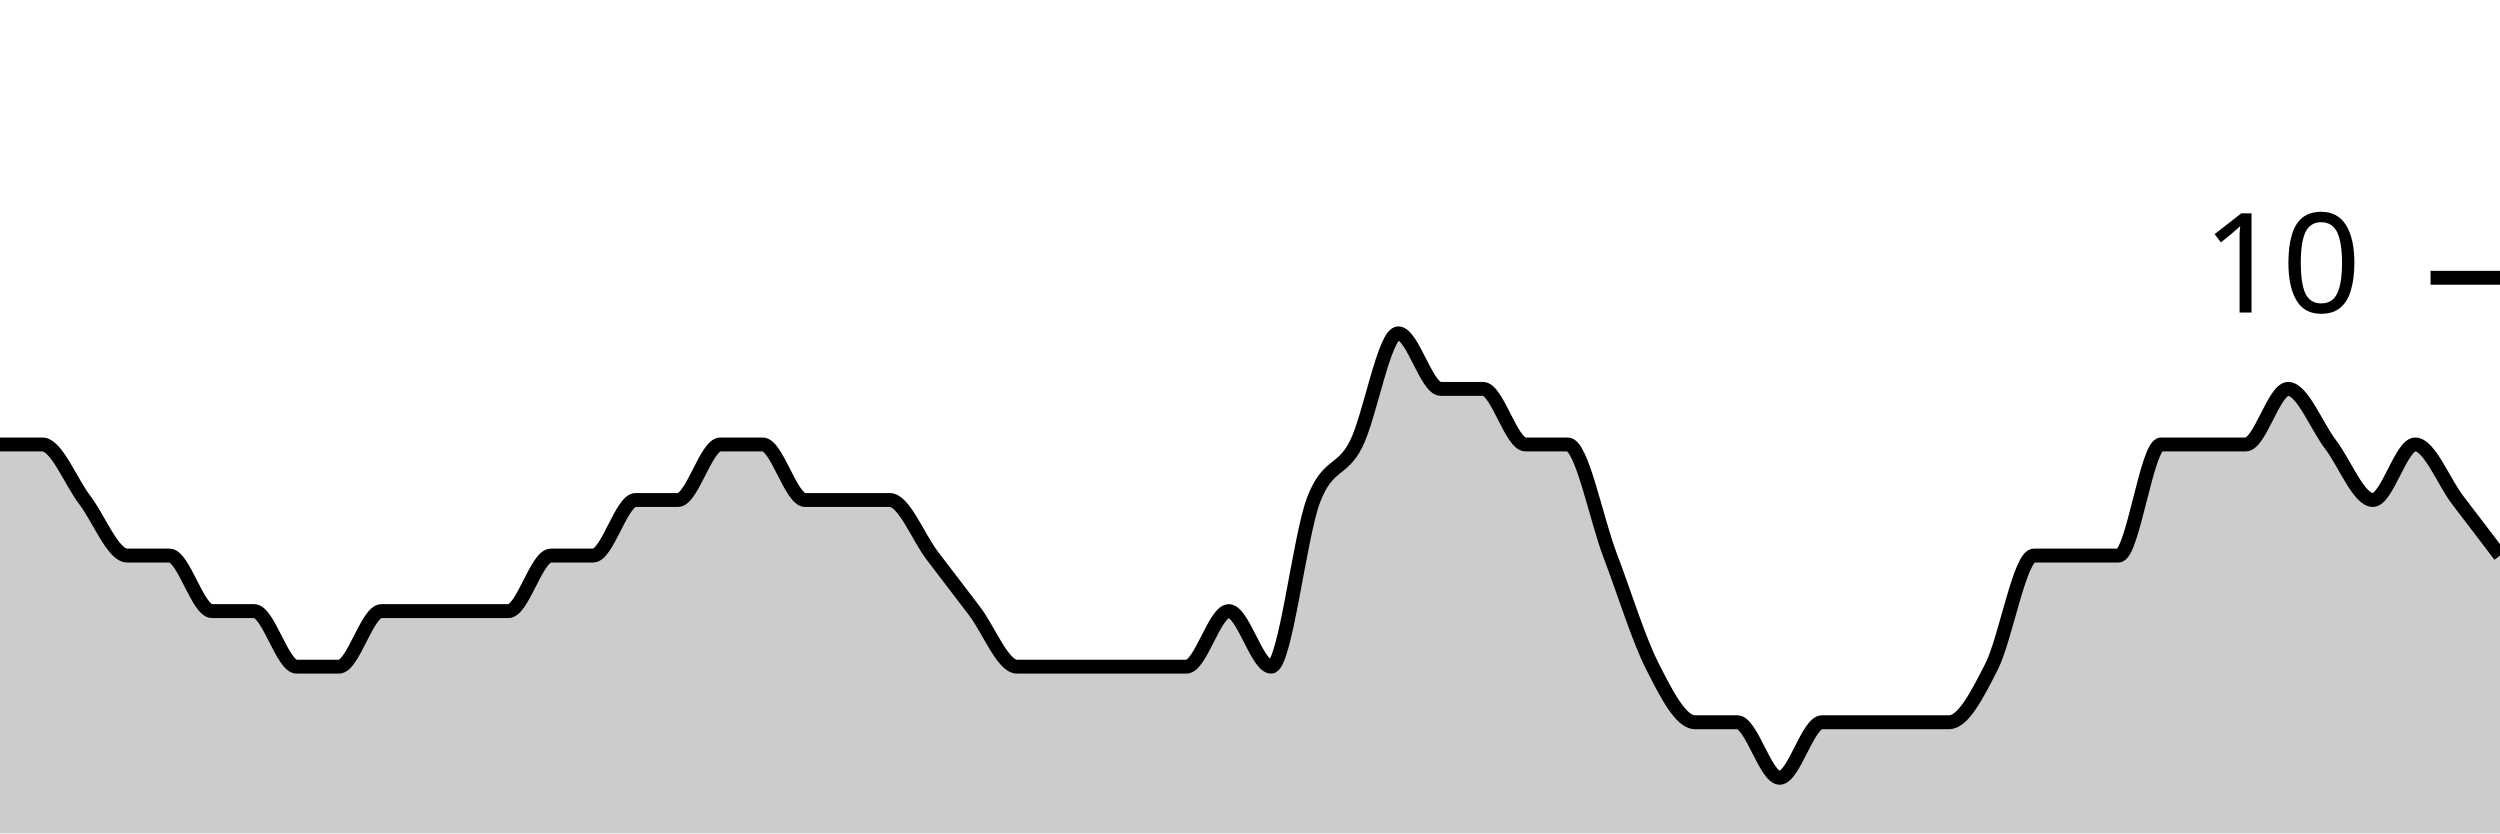
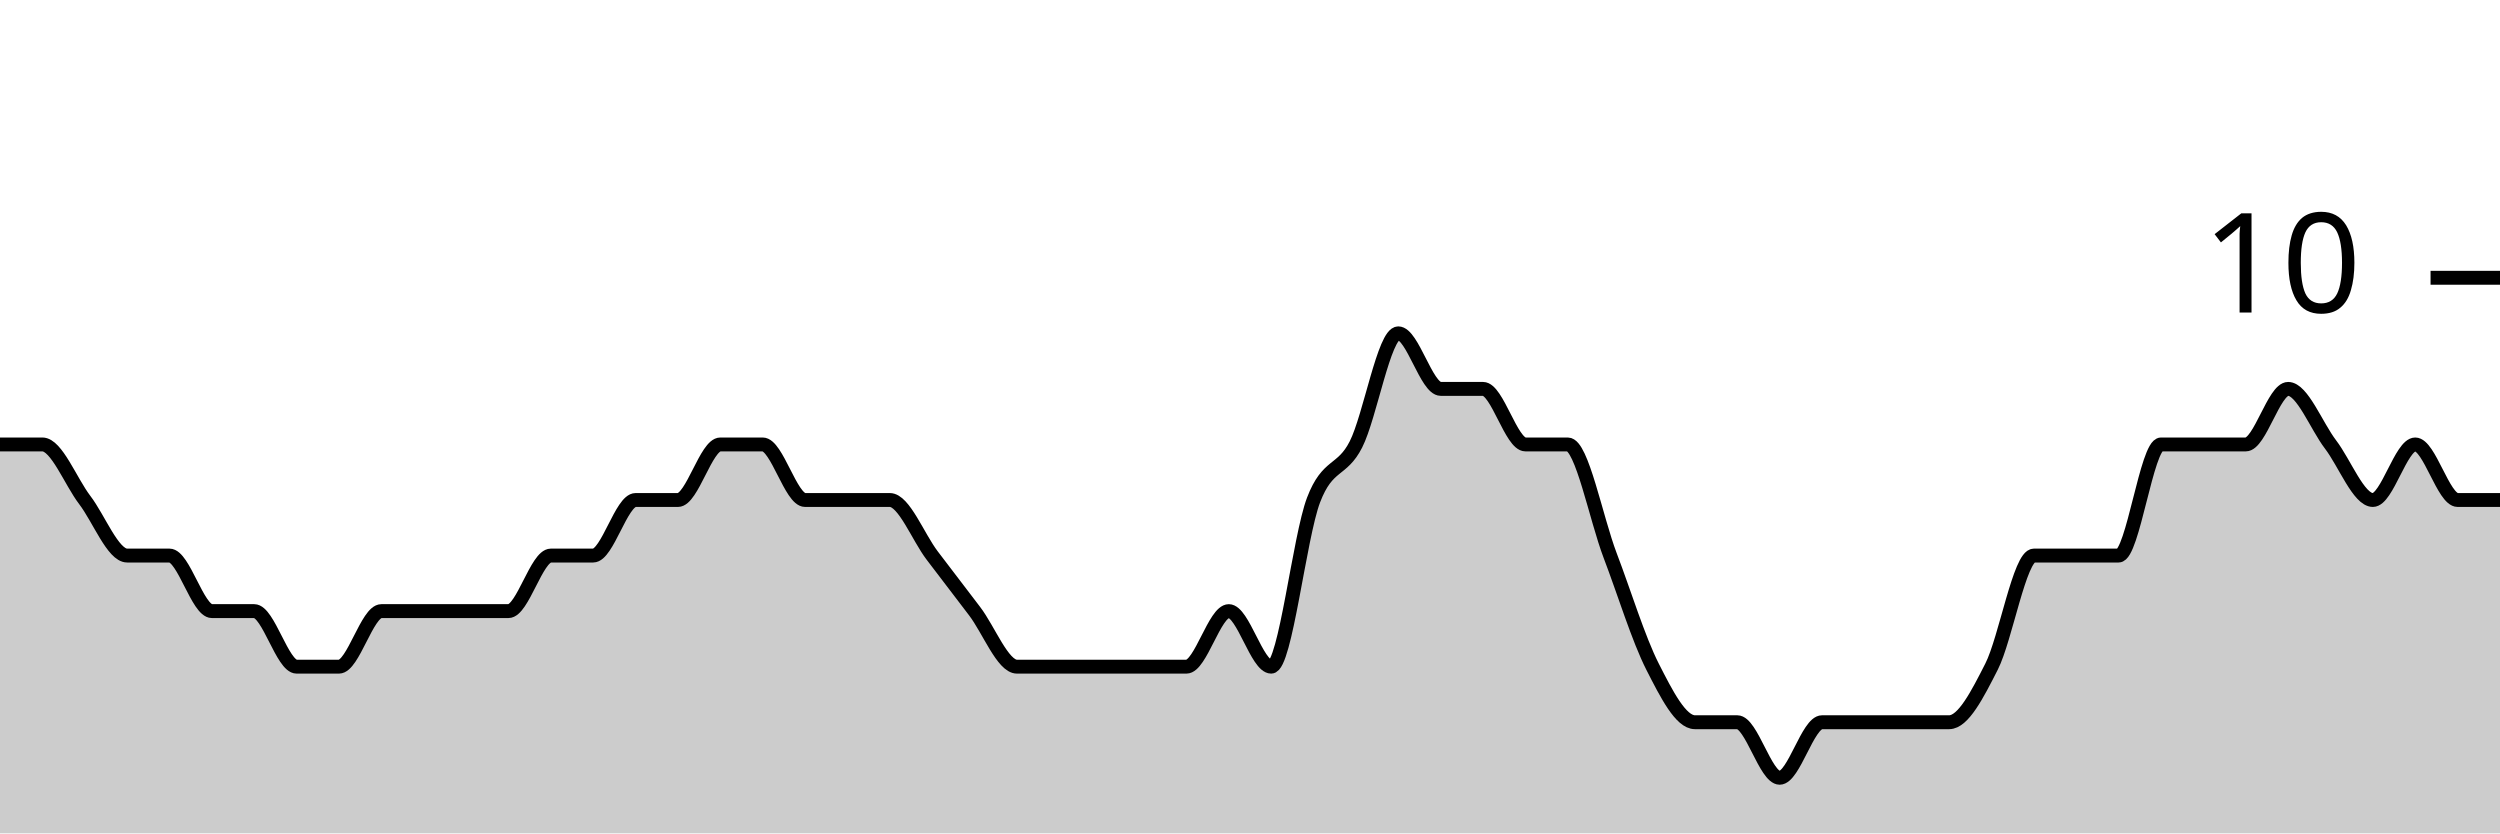
<svg xmlns="http://www.w3.org/2000/svg" viewBox="0 0 180 60">
  <g transform="translate(0,20)">
-     <path class="area" fill="rgba(0, 0, 0, 0.2)" d="M0,12C1.017,12,2.034,12,3.051,12C4.068,12,5.085,14.667,6.102,16C7.119,17.333,8.136,20,9.153,20C10.169,20,11.186,20,12.203,20C13.22,20,14.237,24,15.254,24C16.271,24,17.288,24,18.305,24C19.322,24,20.339,28,21.356,28C22.373,28,23.39,28,24.407,28C25.424,28,26.441,24,27.458,24C28.475,24,29.492,24,30.508,24C31.525,24,32.542,24,33.559,24C34.576,24,35.593,24,36.61,24C37.627,24,38.644,20,39.661,20C40.678,20,41.695,20,42.712,20C43.729,20,44.746,16,45.763,16C46.78,16,47.797,16,48.814,16C49.831,16,50.847,12,51.864,12C52.881,12,53.898,12,54.915,12C55.932,12,56.949,16,57.966,16C58.983,16,60,16,61.017,16C62.034,16,63.051,16,64.068,16C65.085,16,66.102,18.667,67.119,20C68.136,21.333,69.153,22.667,70.169,24C71.186,25.333,72.203,28,73.22,28C74.237,28,75.254,28,76.271,28C77.288,28,78.305,28,79.322,28C80.339,28,81.356,28,82.373,28C83.39,28,84.407,28,85.424,28C86.441,28,87.458,24,88.475,24C89.492,24,90.508,28,91.525,28C92.542,28,93.559,18.667,94.576,16C95.593,13.333,96.61,14,97.627,12C98.644,10,99.661,4,100.678,4C101.695,4,102.712,8,103.729,8C104.746,8,105.763,8,106.78,8C107.797,8,108.814,12,109.831,12C110.847,12,111.864,12,112.881,12C113.898,12,114.915,17.333,115.932,20C116.949,22.667,117.966,26,118.983,28C120,30,121.017,32,122.034,32C123.051,32,124.068,32,125.085,32C126.102,32,127.119,36,128.136,36C129.153,36,130.169,32,131.186,32C132.203,32,133.22,32,134.237,32C135.254,32,136.271,32,137.288,32C138.305,32,139.322,32,140.339,32C141.356,32,142.373,30,143.39,28C144.407,26,145.424,20,146.441,20C147.458,20,148.475,20,149.492,20C150.508,20,151.525,20,152.542,20C153.559,20,154.576,12,155.593,12C156.61,12,157.627,12,158.644,12C159.661,12,160.678,12,161.695,12C162.712,12,163.729,8,164.746,8C165.763,8,166.78,10.667,167.797,12C168.814,13.333,169.831,16,170.847,16C171.864,16,172.881,12,173.898,12C174.915,12,175.932,14.667,176.949,16C177.966,17.333,178.983,18.667,180,20L180,40C178.983,40,177.966,40,176.949,40C175.932,40,174.915,40,173.898,40C172.881,40,171.864,40,170.847,40C169.831,40,168.814,40,167.797,40C166.78,40,165.763,40,164.746,40C163.729,40,162.712,40,161.695,40C160.678,40,159.661,40,158.644,40C157.627,40,156.61,40,155.593,40C154.576,40,153.559,40,152.542,40C151.525,40,150.508,40,149.492,40C148.475,40,147.458,40,146.441,40C145.424,40,144.407,40,143.39,40C142.373,40,141.356,40,140.339,40C139.322,40,138.305,40,137.288,40C136.271,40,135.254,40,134.237,40C133.22,40,132.203,40,131.186,40C130.169,40,129.153,40,128.136,40C127.119,40,126.102,40,125.085,40C124.068,40,123.051,40,122.034,40C121.017,40,120,40,118.983,40C117.966,40,116.949,40,115.932,40C114.915,40,113.898,40,112.881,40C111.864,40,110.847,40,109.831,40C108.814,40,107.797,40,106.78,40C105.763,40,104.746,40,103.729,40C102.712,40,101.695,40,100.678,40C99.661,40,98.644,40,97.627,40C96.61,40,95.593,40,94.576,40C93.559,40,92.542,40,91.525,40C90.508,40,89.492,40,88.475,40C87.458,40,86.441,40,85.424,40C84.407,40,83.39,40,82.373,40C81.356,40,80.339,40,79.322,40C78.305,40,77.288,40,76.271,40C75.254,40,74.237,40,73.22,40C72.203,40,71.186,40,70.169,40C69.153,40,68.136,40,67.119,40C66.102,40,65.085,40,64.068,40C63.051,40,62.034,40,61.017,40C60,40,58.983,40,57.966,40C56.949,40,55.932,40,54.915,40C53.898,40,52.881,40,51.864,40C50.847,40,49.831,40,48.814,40C47.797,40,46.78,40,45.763,40C44.746,40,43.729,40,42.712,40C41.695,40,40.678,40,39.661,40C38.644,40,37.627,40,36.61,40C35.593,40,34.576,40,33.559,40C32.542,40,31.525,40,30.508,40C29.492,40,28.475,40,27.458,40C26.441,40,25.424,40,24.407,40C23.39,40,22.373,40,21.356,40C20.339,40,19.322,40,18.305,40C17.288,40,16.271,40,15.254,40C14.237,40,13.22,40,12.203,40C11.186,40,10.169,40,9.153,40C8.136,40,7.119,40,6.102,40C5.085,40,4.068,40,3.051,40C2.034,40,1.017,40,0,40Z" />
-     <path class="line" stroke="black" fill="none" d="M0,12C1.017,12,2.034,12,3.051,12C4.068,12,5.085,14.667,6.102,16C7.119,17.333,8.136,20,9.153,20C10.169,20,11.186,20,12.203,20C13.22,20,14.237,24,15.254,24C16.271,24,17.288,24,18.305,24C19.322,24,20.339,28,21.356,28C22.373,28,23.39,28,24.407,28C25.424,28,26.441,24,27.458,24C28.475,24,29.492,24,30.508,24C31.525,24,32.542,24,33.559,24C34.576,24,35.593,24,36.61,24C37.627,24,38.644,20,39.661,20C40.678,20,41.695,20,42.712,20C43.729,20,44.746,16,45.763,16C46.78,16,47.797,16,48.814,16C49.831,16,50.847,12,51.864,12C52.881,12,53.898,12,54.915,12C55.932,12,56.949,16,57.966,16C58.983,16,60,16,61.017,16C62.034,16,63.051,16,64.068,16C65.085,16,66.102,18.667,67.119,20C68.136,21.333,69.153,22.667,70.169,24C71.186,25.333,72.203,28,73.22,28C74.237,28,75.254,28,76.271,28C77.288,28,78.305,28,79.322,28C80.339,28,81.356,28,82.373,28C83.39,28,84.407,28,85.424,28C86.441,28,87.458,24,88.475,24C89.492,24,90.508,28,91.525,28C92.542,28,93.559,18.667,94.576,16C95.593,13.333,96.61,14,97.627,12C98.644,10,99.661,4,100.678,4C101.695,4,102.712,8,103.729,8C104.746,8,105.763,8,106.78,8C107.797,8,108.814,12,109.831,12C110.847,12,111.864,12,112.881,12C113.898,12,114.915,17.333,115.932,20C116.949,22.667,117.966,26,118.983,28C120,30,121.017,32,122.034,32C123.051,32,124.068,32,125.085,32C126.102,32,127.119,36,128.136,36C129.153,36,130.169,32,131.186,32C132.203,32,133.22,32,134.237,32C135.254,32,136.271,32,137.288,32C138.305,32,139.322,32,140.339,32C141.356,32,142.373,30,143.39,28C144.407,26,145.424,20,146.441,20C147.458,20,148.475,20,149.492,20C150.508,20,151.525,20,152.542,20C153.559,20,154.576,12,155.593,12C156.61,12,157.627,12,158.644,12C159.661,12,160.678,12,161.695,12C162.712,12,163.729,8,164.746,8C165.763,8,166.78,10.667,167.797,12C168.814,13.333,169.831,16,170.847,16C171.864,16,172.881,12,173.898,12C174.915,12,175.932,14.667,176.949,16C177.966,17.333,178.983,18.667,180,20" />
+     <path class="area" fill="rgba(0, 0, 0, 0.2)" d="M0,12C1.017,12,2.034,12,3.051,12C4.068,12,5.085,14.667,6.102,16C7.119,17.333,8.136,20,9.153,20C10.169,20,11.186,20,12.203,20C13.22,20,14.237,24,15.254,24C16.271,24,17.288,24,18.305,24C19.322,24,20.339,28,21.356,28C22.373,28,23.39,28,24.407,28C25.424,28,26.441,24,27.458,24C28.475,24,29.492,24,30.508,24C31.525,24,32.542,24,33.559,24C34.576,24,35.593,24,36.61,24C37.627,24,38.644,20,39.661,20C40.678,20,41.695,20,42.712,20C43.729,20,44.746,16,45.763,16C46.78,16,47.797,16,48.814,16C49.831,16,50.847,12,51.864,12C52.881,12,53.898,12,54.915,12C55.932,12,56.949,16,57.966,16C58.983,16,60,16,61.017,16C62.034,16,63.051,16,64.068,16C65.085,16,66.102,18.667,67.119,20C68.136,21.333,69.153,22.667,70.169,24C71.186,25.333,72.203,28,73.22,28C74.237,28,75.254,28,76.271,28C77.288,28,78.305,28,79.322,28C80.339,28,81.356,28,82.373,28C83.39,28,84.407,28,85.424,28C86.441,28,87.458,24,88.475,24C89.492,24,90.508,28,91.525,28C92.542,28,93.559,18.667,94.576,16C95.593,13.333,96.61,14,97.627,12C98.644,10,99.661,4,100.678,4C101.695,4,102.712,8,103.729,8C104.746,8,105.763,8,106.78,8C107.797,8,108.814,12,109.831,12C110.847,12,111.864,12,112.881,12C113.898,12,114.915,17.333,115.932,20C116.949,22.667,117.966,26,118.983,28C120,30,121.017,32,122.034,32C123.051,32,124.068,32,125.085,32C126.102,32,127.119,36,128.136,36C129.153,36,130.169,32,131.186,32C132.203,32,133.22,32,134.237,32C135.254,32,136.271,32,137.288,32C138.305,32,139.322,32,140.339,32C141.356,32,142.373,30,143.39,28C144.407,26,145.424,20,146.441,20C147.458,20,148.475,20,149.492,20C150.508,20,151.525,20,152.542,20C153.559,20,154.576,12,155.593,12C156.61,12,157.627,12,158.644,12C159.661,12,160.678,12,161.695,12C162.712,12,163.729,8,164.746,8C165.763,8,166.78,10.667,167.797,12C168.814,13.333,169.831,16,170.847,16C171.864,16,172.881,12,173.898,12C174.915,12,175.932,16,176.949,16C177.966,16,178.983,16,180,16L180,40C178.983,40,177.966,40,176.949,40C175.932,40,174.915,40,173.898,40C172.881,40,171.864,40,170.847,40C169.831,40,168.814,40,167.797,40C166.78,40,165.763,40,164.746,40C163.729,40,162.712,40,161.695,40C160.678,40,159.661,40,158.644,40C157.627,40,156.61,40,155.593,40C154.576,40,153.559,40,152.542,40C151.525,40,150.508,40,149.492,40C148.475,40,147.458,40,146.441,40C145.424,40,144.407,40,143.39,40C142.373,40,141.356,40,140.339,40C139.322,40,138.305,40,137.288,40C136.271,40,135.254,40,134.237,40C133.22,40,132.203,40,131.186,40C130.169,40,129.153,40,128.136,40C127.119,40,126.102,40,125.085,40C124.068,40,123.051,40,122.034,40C121.017,40,120,40,118.983,40C117.966,40,116.949,40,115.932,40C114.915,40,113.898,40,112.881,40C111.864,40,110.847,40,109.831,40C108.814,40,107.797,40,106.78,40C105.763,40,104.746,40,103.729,40C102.712,40,101.695,40,100.678,40C99.661,40,98.644,40,97.627,40C96.61,40,95.593,40,94.576,40C93.559,40,92.542,40,91.525,40C90.508,40,89.492,40,88.475,40C87.458,40,86.441,40,85.424,40C84.407,40,83.39,40,82.373,40C81.356,40,80.339,40,79.322,40C78.305,40,77.288,40,76.271,40C75.254,40,74.237,40,73.22,40C72.203,40,71.186,40,70.169,40C69.153,40,68.136,40,67.119,40C66.102,40,65.085,40,64.068,40C63.051,40,62.034,40,61.017,40C60,40,58.983,40,57.966,40C56.949,40,55.932,40,54.915,40C53.898,40,52.881,40,51.864,40C50.847,40,49.831,40,48.814,40C47.797,40,46.78,40,45.763,40C44.746,40,43.729,40,42.712,40C41.695,40,40.678,40,39.661,40C38.644,40,37.627,40,36.61,40C35.593,40,34.576,40,33.559,40C32.542,40,31.525,40,30.508,40C29.492,40,28.475,40,27.458,40C26.441,40,25.424,40,24.407,40C23.39,40,22.373,40,21.356,40C20.339,40,19.322,40,18.305,40C17.288,40,16.271,40,15.254,40C14.237,40,13.22,40,12.203,40C11.186,40,10.169,40,9.153,40C8.136,40,7.119,40,6.102,40C5.085,40,4.068,40,3.051,40C2.034,40,1.017,40,0,40Z" />
+     <path class="line" stroke="black" fill="none" d="M0,12C1.017,12,2.034,12,3.051,12C4.068,12,5.085,14.667,6.102,16C7.119,17.333,8.136,20,9.153,20C10.169,20,11.186,20,12.203,20C13.22,20,14.237,24,15.254,24C16.271,24,17.288,24,18.305,24C19.322,24,20.339,28,21.356,28C22.373,28,23.39,28,24.407,28C25.424,28,26.441,24,27.458,24C28.475,24,29.492,24,30.508,24C31.525,24,32.542,24,33.559,24C34.576,24,35.593,24,36.61,24C37.627,24,38.644,20,39.661,20C40.678,20,41.695,20,42.712,20C43.729,20,44.746,16,45.763,16C46.78,16,47.797,16,48.814,16C49.831,16,50.847,12,51.864,12C52.881,12,53.898,12,54.915,12C55.932,12,56.949,16,57.966,16C58.983,16,60,16,61.017,16C62.034,16,63.051,16,64.068,16C65.085,16,66.102,18.667,67.119,20C68.136,21.333,69.153,22.667,70.169,24C71.186,25.333,72.203,28,73.22,28C74.237,28,75.254,28,76.271,28C77.288,28,78.305,28,79.322,28C80.339,28,81.356,28,82.373,28C83.39,28,84.407,28,85.424,28C86.441,28,87.458,24,88.475,24C89.492,24,90.508,28,91.525,28C92.542,28,93.559,18.667,94.576,16C95.593,13.333,96.61,14,97.627,12C98.644,10,99.661,4,100.678,4C101.695,4,102.712,8,103.729,8C104.746,8,105.763,8,106.78,8C107.797,8,108.814,12,109.831,12C110.847,12,111.864,12,112.881,12C113.898,12,114.915,17.333,115.932,20C116.949,22.667,117.966,26,118.983,28C120,30,121.017,32,122.034,32C123.051,32,124.068,32,125.085,32C126.102,32,127.119,36,128.136,36C129.153,36,130.169,32,131.186,32C132.203,32,133.22,32,134.237,32C135.254,32,136.271,32,137.288,32C138.305,32,139.322,32,140.339,32C141.356,32,142.373,30,143.39,28C144.407,26,145.424,20,146.441,20C147.458,20,148.475,20,149.492,20C150.508,20,151.525,20,152.542,20C153.559,20,154.576,12,155.593,12C156.61,12,157.627,12,158.644,12C159.661,12,160.678,12,161.695,12C162.712,12,163.729,8,164.746,8C165.763,8,166.78,10.667,167.797,12C168.814,13.333,169.831,16,170.847,16C171.864,16,172.881,12,173.898,12C174.915,12,175.932,16,176.949,16C177.966,16,178.983,16,180,16" />
    <path class="axis-ceiling" stroke-width="1" stroke="black" fill="none" d="M175,0L180,0" />
    <text class="axis-ceiling-label" font-family="sans-serif" text-anchor="end" font-size="10px" x="170" y="2.5">10</text>
  </g>
</svg>
